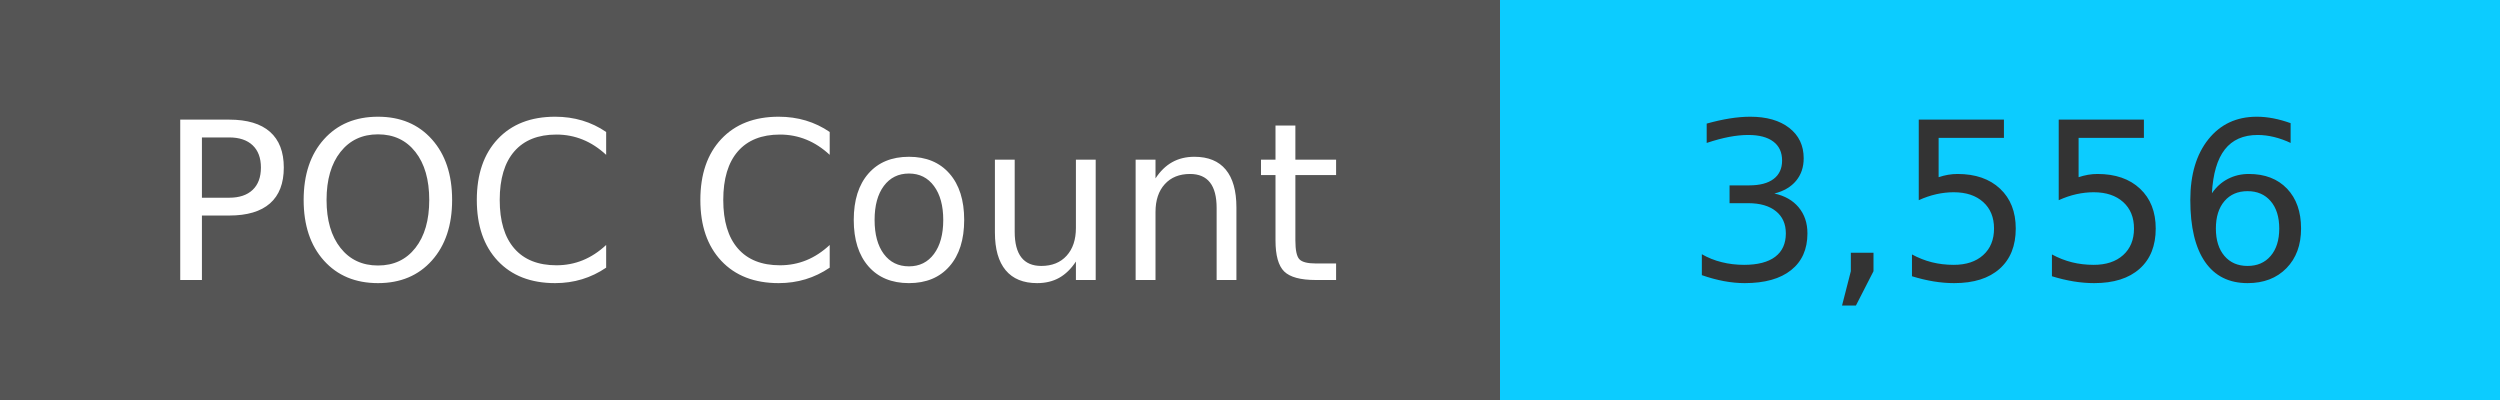
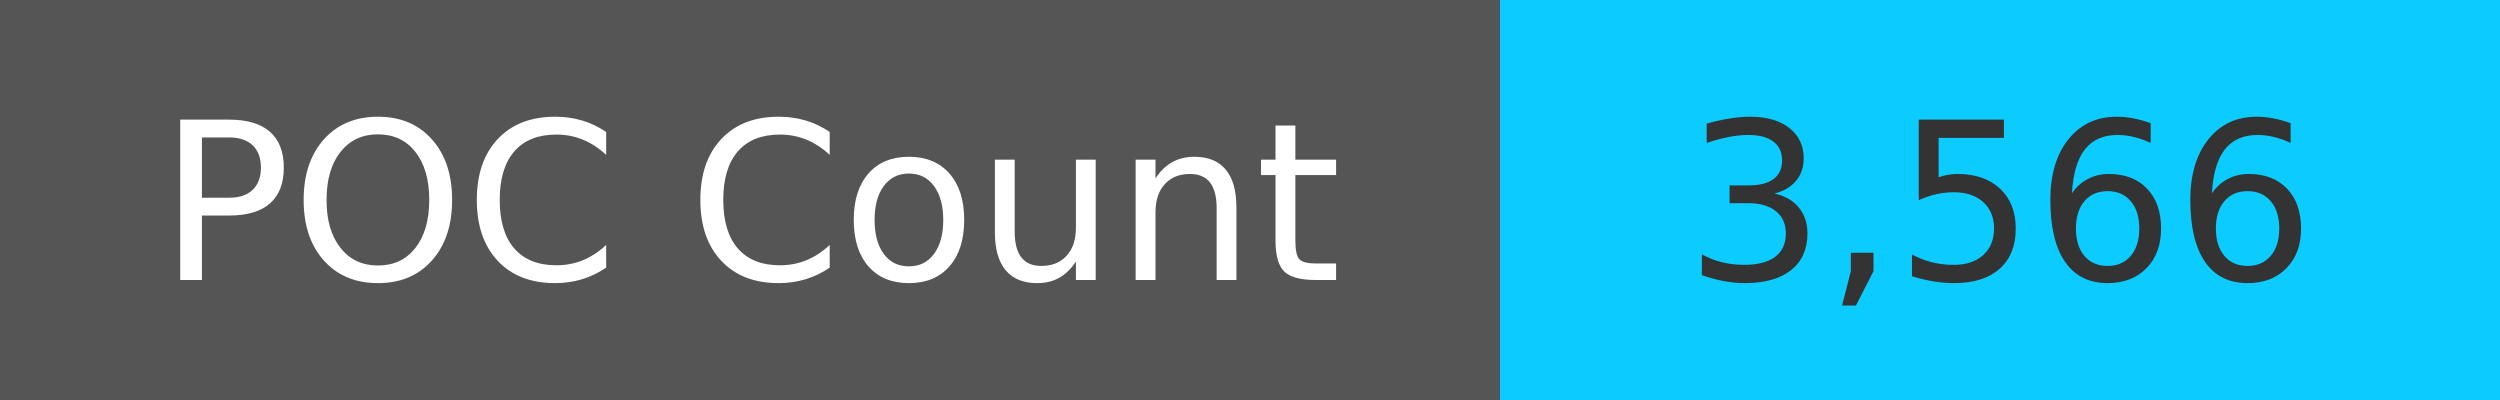
<svg xmlns="http://www.w3.org/2000/svg" width="125" height="20" role="img">
  <linearGradient id="s" x2="0" y2="100%">
    <stop offset="0" stop-color="#bbb" stop-opacity=".1" />
    <stop offset="1" stop-opacity=".1" />
  </linearGradient>
  <g>
    <rect width="75" height="20" fill="#555" />
    <rect x="75" width="267" height="20" fill="#0cccff" />
  </g>
  <g fill="#fff" text-anchor="middle" font-family="Verdana,Geneva,DejaVu Sans,sans-serif" text-rendering="geometricPrecision" font-size="110">
    <text x="375" y="140" transform="scale(.1)" fill="#fff">
            POC Count
        </text>
    <text x="1000" y="140" transform="scale(.1)" fill="#333">
-             3,556
+             3,566
        </text>
  </g>
</svg>
